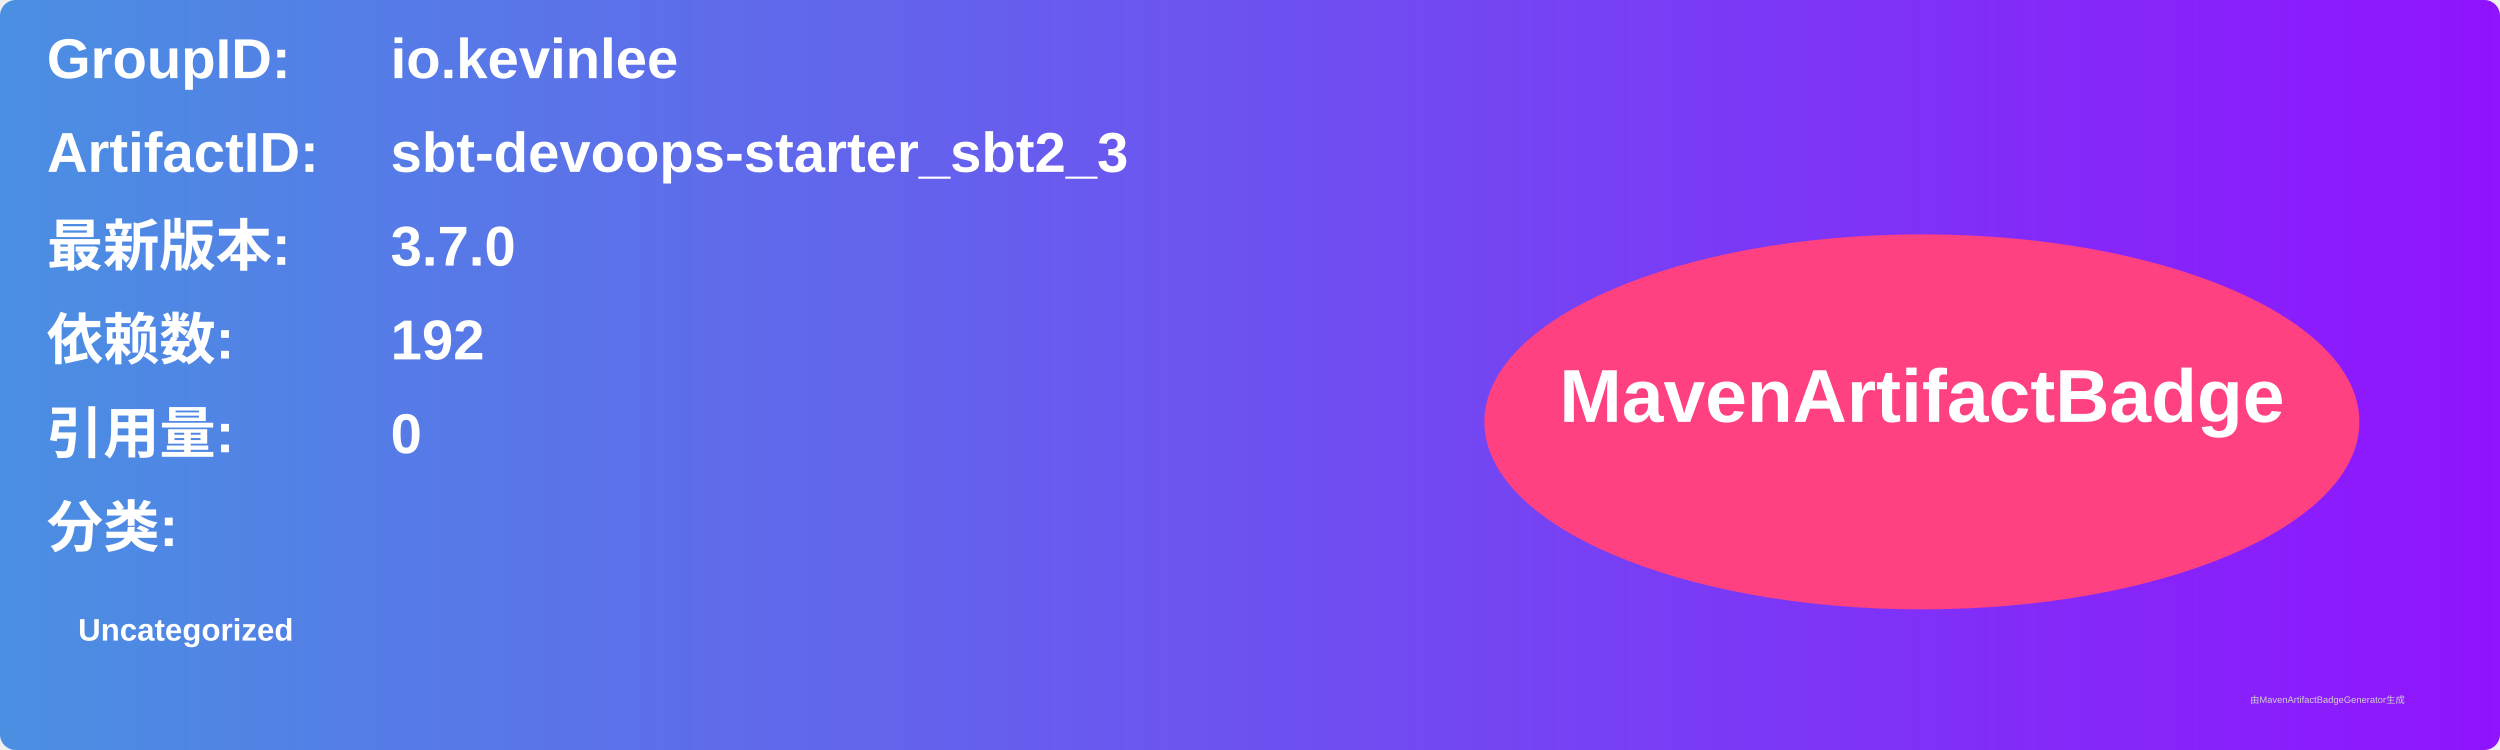
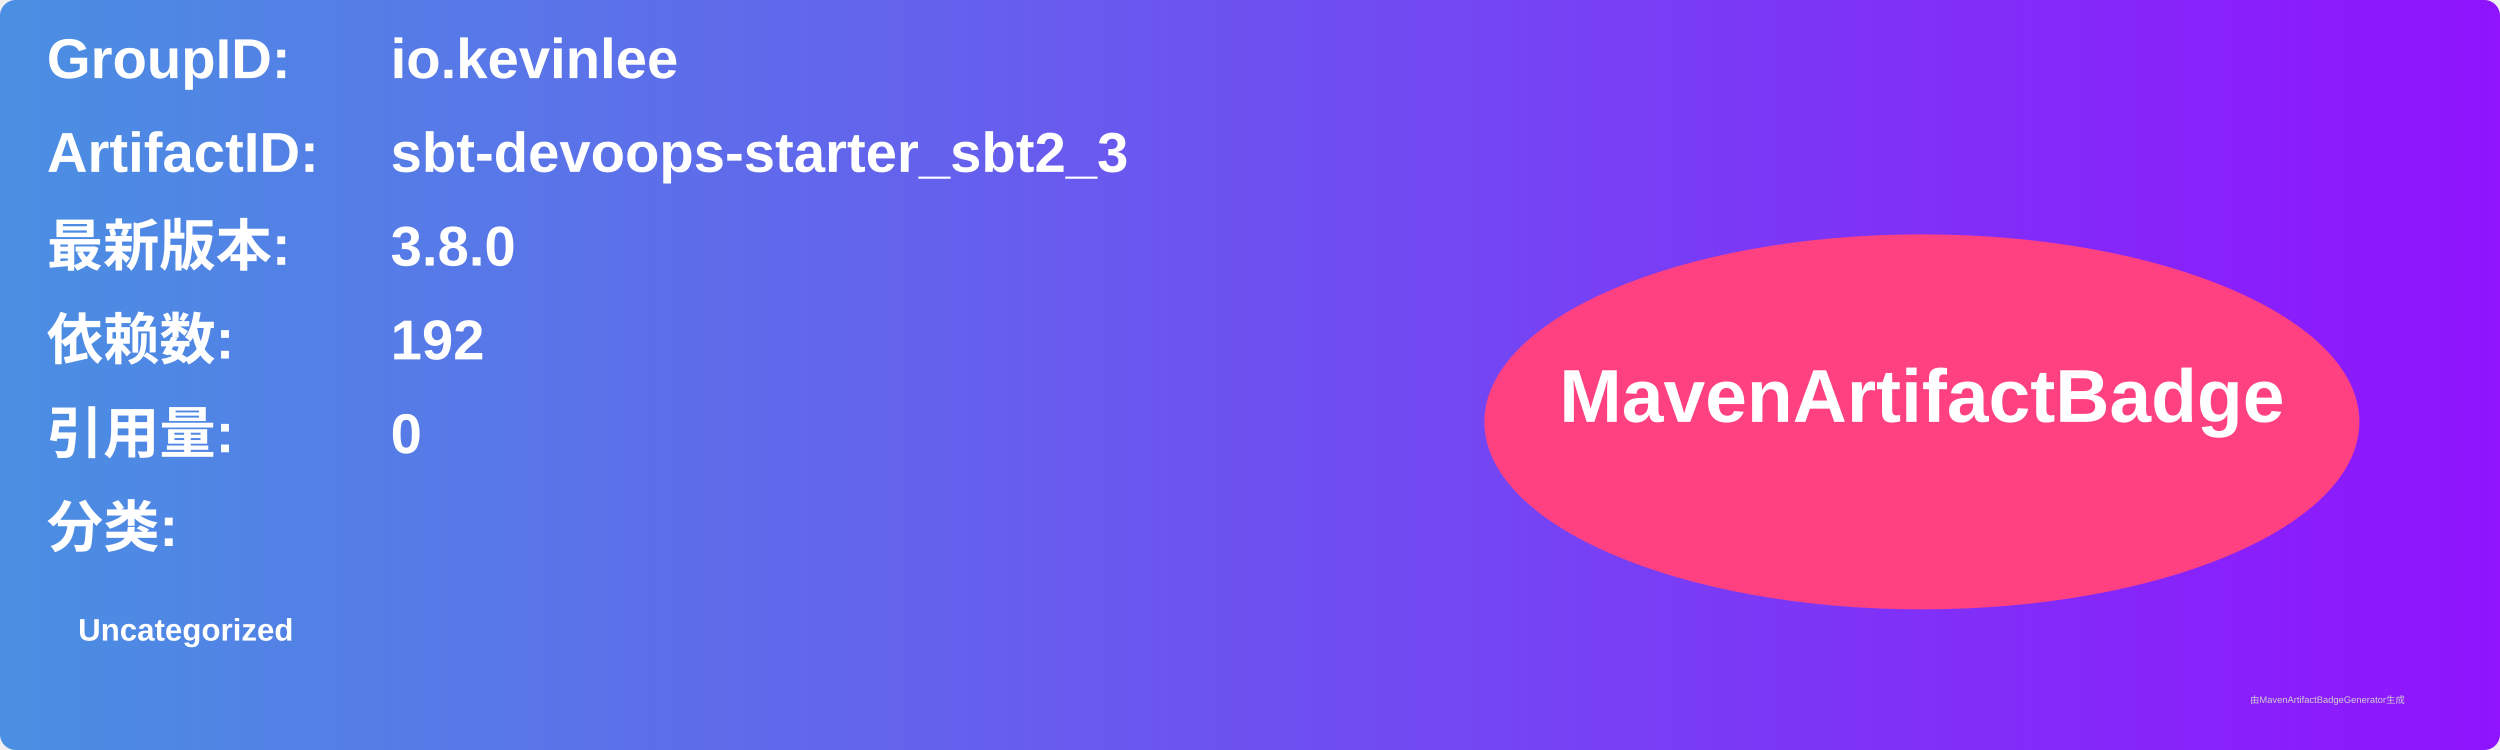
<svg xmlns="http://www.w3.org/2000/svg" width="800" height="240" viewBox="0 0 800 240">
  <linearGradient id="grad" x1="0%" y1="0%" x2="100%" y2="0%">
    <stop offset="0%" stop-color="#4a90e2" />
    <stop offset="100%" stop-color="#9013fe" />
  </linearGradient>
  <rect width="100%" height="100%" rx="5" ry="5" fill="url(#grad)" />
  <g transform="translate(15, 15)">
    <text x="0" y="10" font-family="Arial" font-size="18" fill="white" font-weight="bold" width="260">GroupID:</text>
    <text x="110" y="10" font-family="Arial" font-size="18" fill="white" font-weight="bold" width="460">io.kevinlee</text>
    <text x="0" y="40" font-family="Arial" font-size="18" fill="white" font-weight="bold" width="260">ArtifactID:</text>
    <text x="110" y="40" font-family="Arial" font-size="18" fill="white" font-weight="bold" width="460">sbt-devoops-starter_sbt2_3</text>
    <text x="0" y="70" font-family="Arial" font-size="18" fill="white" font-weight="bold">最新版本:</text>
    <text x="110" y="70" font-family="Arial" font-size="18" fill="white" font-weight="bold">
-       <tspan font-weight="bold">3.7.0</tspan>
+       <tspan font-weight="bold">3.8.0</tspan>
    </text>
    <text x="0" y="100" font-family="Arial" font-size="18" fill="white" font-weight="bold">依赖数: </text>
    <text x="110" y="100" font-family="Arial" font-size="18" fill="white">
      <tspan font-weight="bold">192</tspan>
    </text>
    <text x="0" y="130" font-family="Arial" font-size="18" fill="white" font-weight="bold">引用量: </text>
    <text x="110" y="130" font-family="Arial" font-size="18" fill="white">
      <tspan font-weight="bold">0</tspan>
    </text>
    <text x="0" y="160" font-family="Arial" font-size="18" fill="white" font-weight="bold">分类:</text>
    <text x="10" y="190" font-family="Arial" font-size="10" fill="white">
      <tspan font-weight="bold">Uncategorized</tspan>
    </text>
    <ellipse cx="600" cy="120" rx="140" ry="60" fill="#ff4081" />
    <text x="600" y="120" text-anchor="middle" font-family="Arial" font-size="24" fill="white" font-weight="bold">MavenArtifactBadge</text>
  </g>
  <text x="720" y="225" font-family="Arial" font-size="3" fill="#d0d0d0">由MavenArtifactBadgeGenerator生成</text>
</svg>
